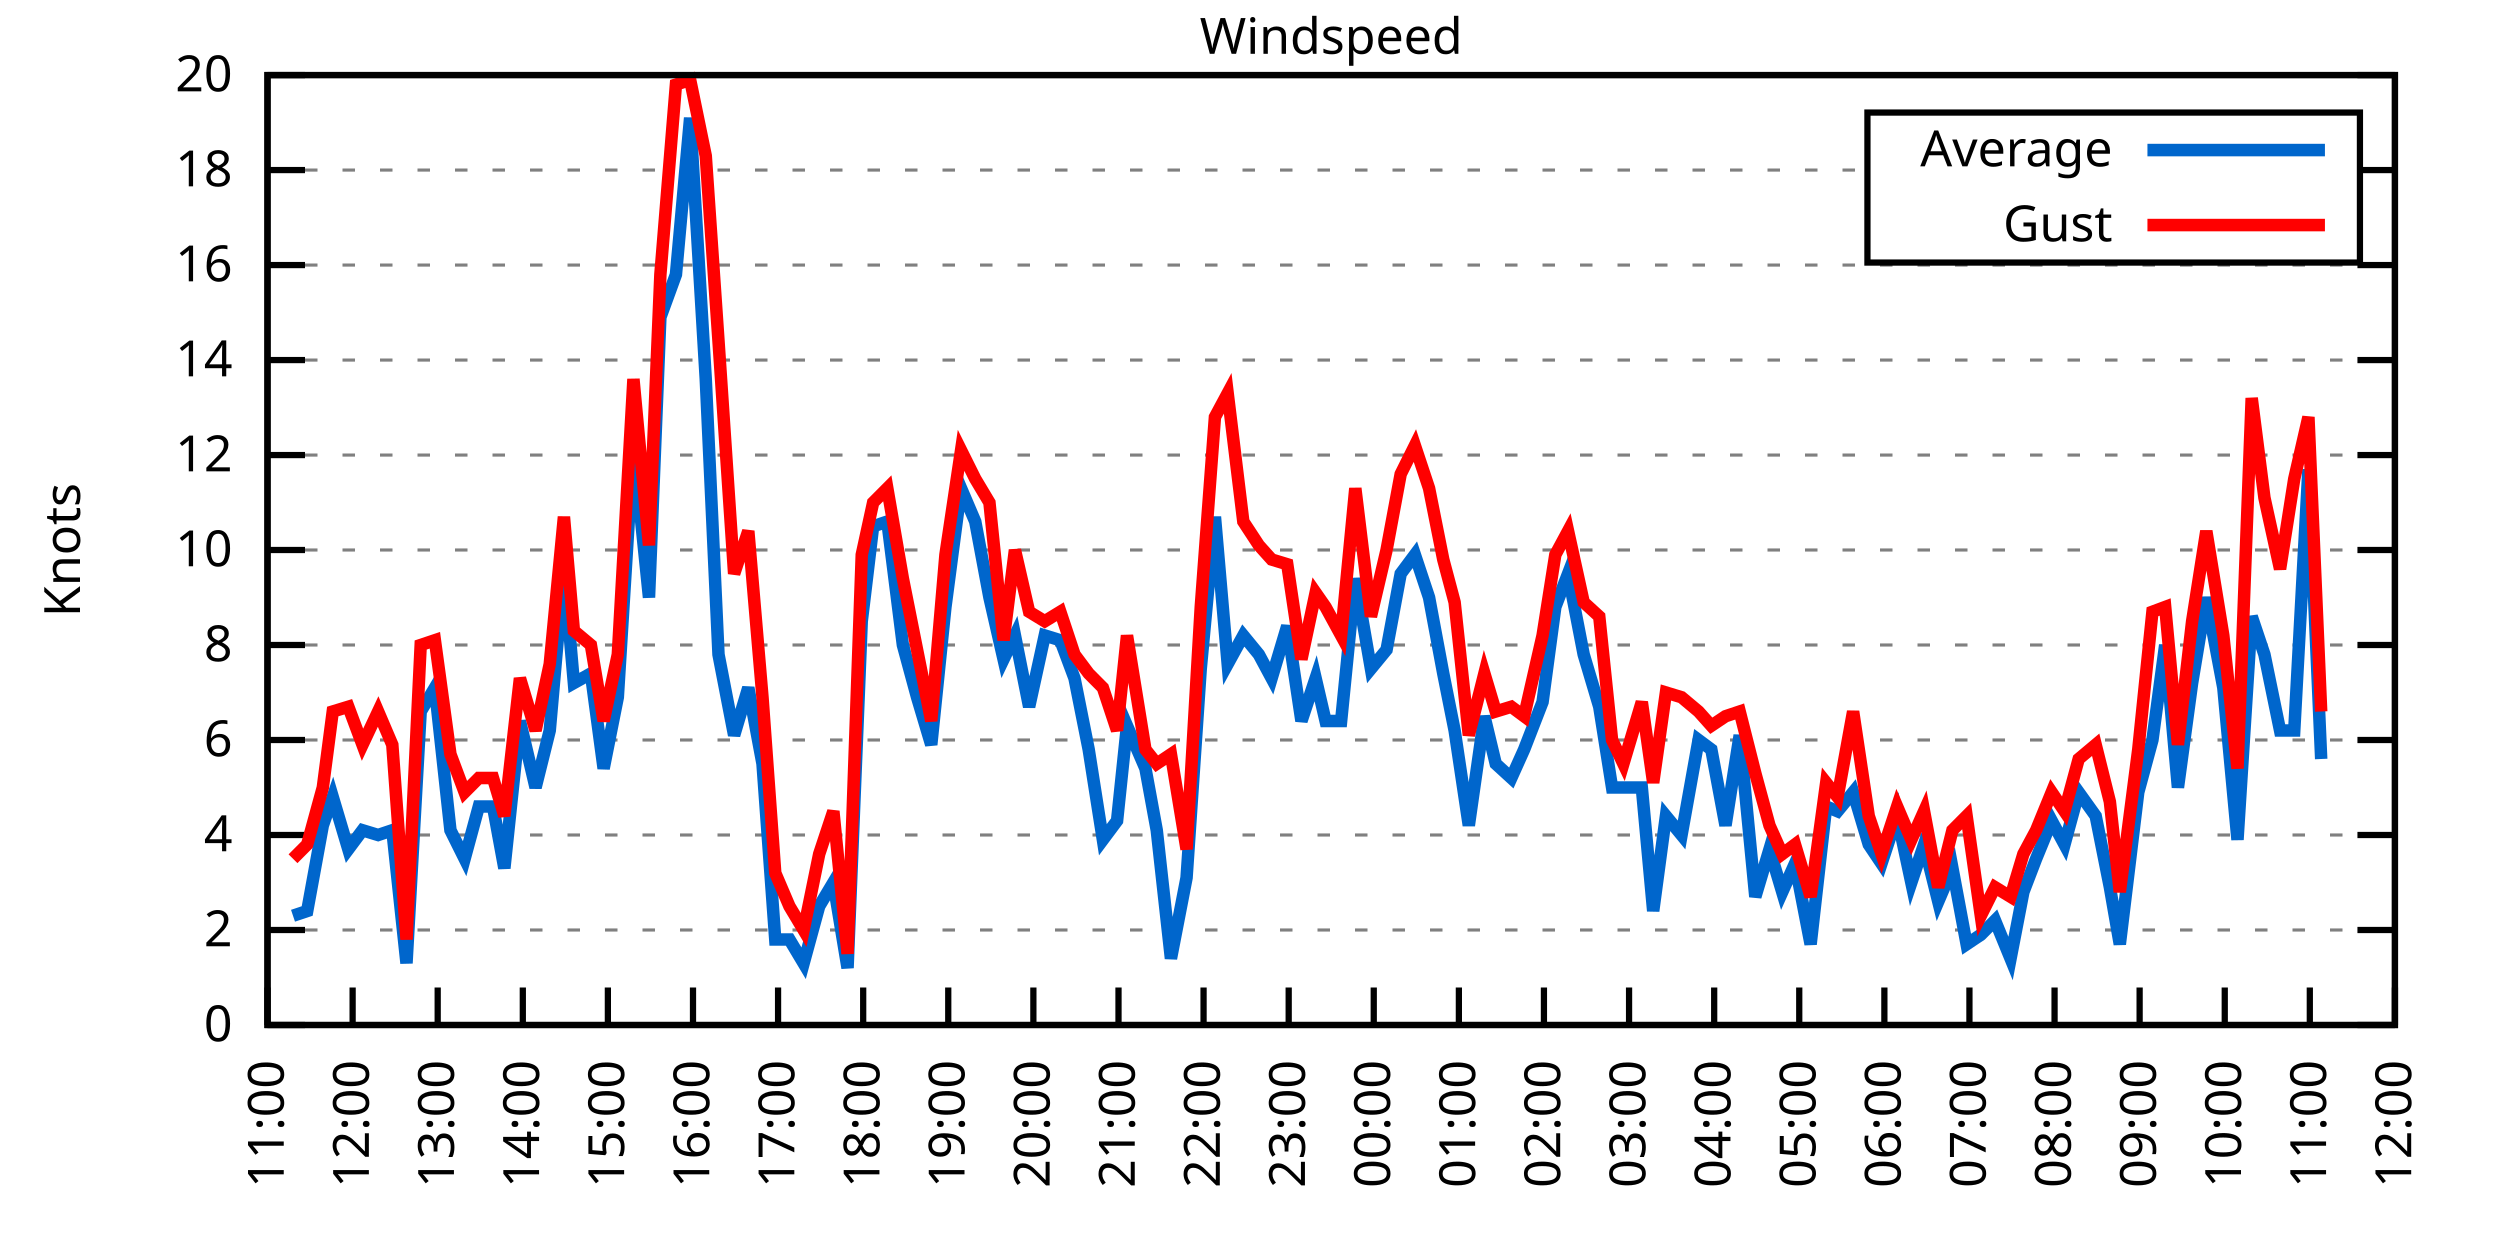
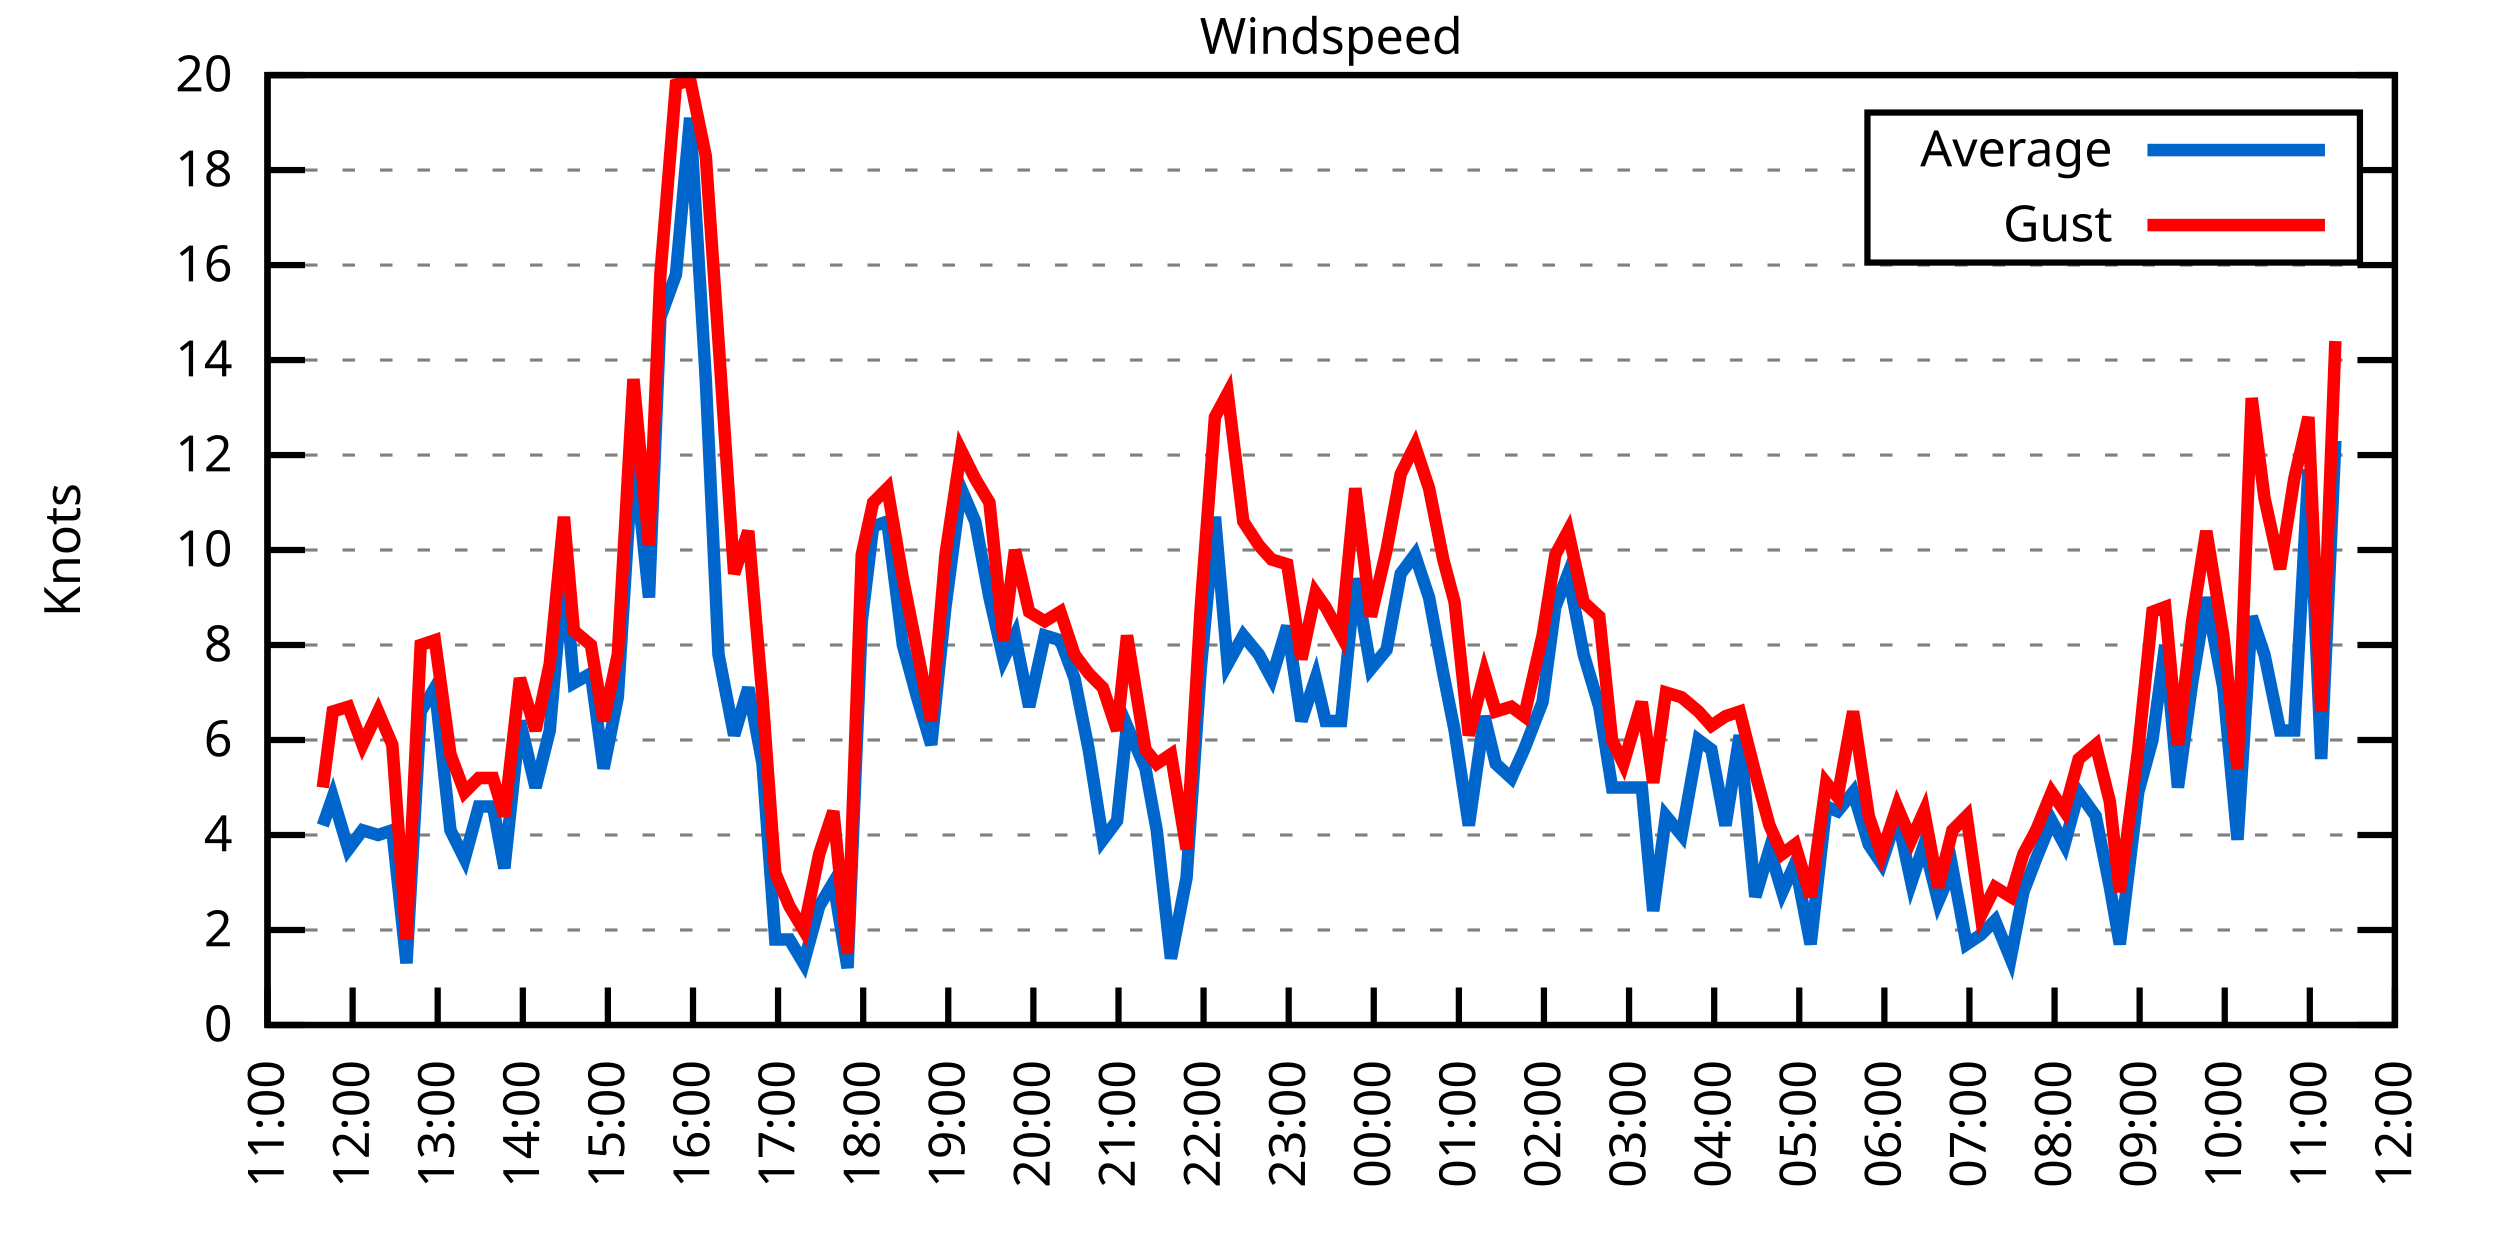
<svg xmlns="http://www.w3.org/2000/svg" xmlns:xlink="http://www.w3.org/1999/xlink" width="400" height="200" viewBox="0 0 400 200">
  <g id="gnuplot_canvas">
    <rect x="0" y="0" width="400" height="200" fill="none" />
    <defs>
      <circle id="gpDot" r="0.5" stroke-width="0.5" stroke="currentColor" />
      <path id="gpPt0" stroke-width="0.333" stroke="currentColor" d="M-1,0 h2 M0,-1 v2" />
      <path id="gpPt1" stroke-width="0.333" stroke="currentColor" d="M-1,-1 L1,1 M1,-1 L-1,1" />
      <path id="gpPt2" stroke-width="0.333" stroke="currentColor" d="M-1,0 L1,0 M0,-1 L0,1 M-1,-1 L1,1 M-1,1 L1,-1" />
      <rect id="gpPt3" stroke-width="0.333" stroke="currentColor" x="-1" y="-1" width="2" height="2" />
      <rect id="gpPt4" stroke-width="0.333" stroke="currentColor" fill="currentColor" x="-1" y="-1" width="2" height="2" />
      <circle id="gpPt5" stroke-width="0.333" stroke="currentColor" cx="0" cy="0" r="1" />
      <use xlink:href="#gpPt5" id="gpPt6" fill="currentColor" stroke="none" />
      <path id="gpPt7" stroke-width="0.333" stroke="currentColor" d="M0,-1.33 L-1.33,0.67 L1.33,0.67 z" />
      <use xlink:href="#gpPt7" id="gpPt8" fill="currentColor" stroke="none" />
      <use xlink:href="#gpPt7" id="gpPt9" stroke="currentColor" transform="rotate(180)" />
      <use xlink:href="#gpPt9" id="gpPt10" fill="currentColor" stroke="none" />
      <use xlink:href="#gpPt3" id="gpPt11" stroke="currentColor" transform="rotate(45)" />
      <use xlink:href="#gpPt11" id="gpPt12" fill="currentColor" stroke="none" />
      <path id="gpPt13" stroke-width="0.333" stroke="currentColor" d="M0,1.330 L1.265,0.411 L0.782,-1.067 L-0.782,-1.076 L-1.265,0.411 z" />
      <use xlink:href="#gpPt13" id="gpPt14" fill="currentColor" stroke="none" />
      <filter id="textbox" filterUnits="objectBoundingBox" x="0" y="0" height="1" width="1">
        <feFlood flood-color="white" flood-opacity="1" result="bgnd" />
        <feComposite in="SourceGraphic" in2="bgnd" operator="atop" />
      </filter>
      <filter id="greybox" filterUnits="objectBoundingBox" x="0" y="0" height="1" width="1">
        <feFlood flood-color="lightgrey" flood-opacity="1" result="grey" />
        <feComposite in="SourceGraphic" in2="grey" operator="atop" />
      </filter>
    </defs>
    <g fill="none" color="white" stroke="currentColor" stroke-width="1.00" stroke-linecap="butt" stroke-linejoin="miter">
</g>
    <g fill="none" color="black" stroke="currentColor" stroke-width="1.00" stroke-linecap="butt" stroke-linejoin="miter">
      <g stroke="none" shape-rendering="crispEdges">
        <polygon fill="rgb(255, 255, 255)" points="42.80,164.00 383.18,164.00 383.18,12.02 42.80,12.02 " />
      </g>
    </g>
    <g fill="none" color="black" stroke="currentColor" stroke-width="1.00" stroke-linecap="butt" stroke-linejoin="miter">
</g>
    <g fill="none" color="black" stroke="black" stroke-width="0.50" stroke-linecap="butt" stroke-linejoin="miter">
</g>
    <g fill="none" color="gray" stroke="currentColor" stroke-width="0.50" stroke-linecap="butt" stroke-linejoin="miter">
      <path stroke="gray" stroke-dasharray="2,4" class="gridline" d="M42.80,164.00 L383.19,164.00  " />
    </g>
    <g fill="none" color="gray" stroke="gray" stroke-width="1.00" stroke-linecap="butt" stroke-linejoin="miter">
</g>
    <g fill="none" color="black" stroke="currentColor" stroke-width="1.00" stroke-linecap="butt" stroke-linejoin="miter">
      <path stroke="black" d="M42.80,164.00 L48.80,164.00 M383.19,164.00 L377.19,164.00  " />
      <g transform="translate(37.20,166.60)" stroke="none" fill="black" font-family="Sans" font-size="8.00" text-anchor="end">
        <text>
          <tspan font-family="Sans"> 0</tspan>
        </text>
      </g>
    </g>
    <g fill="none" color="black" stroke="currentColor" stroke-width="1.00" stroke-linecap="butt" stroke-linejoin="miter">
</g>
    <g fill="none" color="black" stroke="black" stroke-width="0.50" stroke-linecap="butt" stroke-linejoin="miter">
</g>
    <g fill="none" color="gray" stroke="currentColor" stroke-width="0.50" stroke-linecap="butt" stroke-linejoin="miter">
      <path stroke="gray" stroke-dasharray="2,4" class="gridline" d="M42.80,148.80 L383.19,148.80  " />
    </g>
    <g fill="none" color="gray" stroke="gray" stroke-width="1.00" stroke-linecap="butt" stroke-linejoin="miter">
</g>
    <g fill="none" color="black" stroke="currentColor" stroke-width="1.00" stroke-linecap="butt" stroke-linejoin="miter">
      <path stroke="black" d="M42.80,148.80 L48.80,148.80 M383.19,148.80 L377.19,148.80  " />
      <g transform="translate(37.20,151.40)" stroke="none" fill="black" font-family="Sans" font-size="8.00" text-anchor="end">
        <text>
          <tspan font-family="Sans"> 2</tspan>
        </text>
      </g>
    </g>
    <g fill="none" color="black" stroke="currentColor" stroke-width="1.00" stroke-linecap="butt" stroke-linejoin="miter">
</g>
    <g fill="none" color="black" stroke="black" stroke-width="0.50" stroke-linecap="butt" stroke-linejoin="miter">
</g>
    <g fill="none" color="gray" stroke="currentColor" stroke-width="0.50" stroke-linecap="butt" stroke-linejoin="miter">
      <path stroke="gray" stroke-dasharray="2,4" class="gridline" d="M42.80,133.60 L383.19,133.60  " />
    </g>
    <g fill="none" color="gray" stroke="gray" stroke-width="1.00" stroke-linecap="butt" stroke-linejoin="miter">
</g>
    <g fill="none" color="black" stroke="currentColor" stroke-width="1.00" stroke-linecap="butt" stroke-linejoin="miter">
      <path stroke="black" d="M42.80,133.60 L48.80,133.60 M383.19,133.60 L377.19,133.60  " />
      <g transform="translate(37.20,136.20)" stroke="none" fill="black" font-family="Sans" font-size="8.00" text-anchor="end">
        <text>
          <tspan font-family="Sans"> 4</tspan>
        </text>
      </g>
    </g>
    <g fill="none" color="black" stroke="currentColor" stroke-width="1.00" stroke-linecap="butt" stroke-linejoin="miter">
</g>
    <g fill="none" color="black" stroke="black" stroke-width="0.50" stroke-linecap="butt" stroke-linejoin="miter">
</g>
    <g fill="none" color="gray" stroke="currentColor" stroke-width="0.50" stroke-linecap="butt" stroke-linejoin="miter">
      <path stroke="gray" stroke-dasharray="2,4" class="gridline" d="M42.80,118.40 L383.19,118.40  " />
    </g>
    <g fill="none" color="gray" stroke="gray" stroke-width="1.00" stroke-linecap="butt" stroke-linejoin="miter">
</g>
    <g fill="none" color="black" stroke="currentColor" stroke-width="1.00" stroke-linecap="butt" stroke-linejoin="miter">
      <path stroke="black" d="M42.80,118.40 L48.80,118.40 M383.19,118.40 L377.19,118.40  " />
      <g transform="translate(37.20,121.00)" stroke="none" fill="black" font-family="Sans" font-size="8.00" text-anchor="end">
        <text>
          <tspan font-family="Sans"> 6</tspan>
        </text>
      </g>
    </g>
    <g fill="none" color="black" stroke="currentColor" stroke-width="1.00" stroke-linecap="butt" stroke-linejoin="miter">
</g>
    <g fill="none" color="black" stroke="black" stroke-width="0.50" stroke-linecap="butt" stroke-linejoin="miter">
</g>
    <g fill="none" color="gray" stroke="currentColor" stroke-width="0.50" stroke-linecap="butt" stroke-linejoin="miter">
      <path stroke="gray" stroke-dasharray="2,4" class="gridline" d="M42.80,103.20 L383.19,103.20  " />
    </g>
    <g fill="none" color="gray" stroke="gray" stroke-width="1.00" stroke-linecap="butt" stroke-linejoin="miter">
</g>
    <g fill="none" color="black" stroke="currentColor" stroke-width="1.00" stroke-linecap="butt" stroke-linejoin="miter">
      <path stroke="black" d="M42.80,103.20 L48.80,103.20 M383.19,103.20 L377.19,103.20  " />
      <g transform="translate(37.20,105.80)" stroke="none" fill="black" font-family="Sans" font-size="8.00" text-anchor="end">
        <text>
          <tspan font-family="Sans"> 8</tspan>
        </text>
      </g>
    </g>
    <g fill="none" color="black" stroke="currentColor" stroke-width="1.00" stroke-linecap="butt" stroke-linejoin="miter">
</g>
    <g fill="none" color="black" stroke="black" stroke-width="0.50" stroke-linecap="butt" stroke-linejoin="miter">
</g>
    <g fill="none" color="gray" stroke="currentColor" stroke-width="0.50" stroke-linecap="butt" stroke-linejoin="miter">
      <path stroke="gray" stroke-dasharray="2,4" class="gridline" d="M42.80,88.00 L383.19,88.00  " />
    </g>
    <g fill="none" color="gray" stroke="gray" stroke-width="1.00" stroke-linecap="butt" stroke-linejoin="miter">
</g>
    <g fill="none" color="black" stroke="currentColor" stroke-width="1.00" stroke-linecap="butt" stroke-linejoin="miter">
      <path stroke="black" d="M42.80,88.00 L48.80,88.00 M383.19,88.00 L377.19,88.00  " />
      <g transform="translate(37.20,90.60)" stroke="none" fill="black" font-family="Sans" font-size="8.00" text-anchor="end">
        <text>
          <tspan font-family="Sans"> 10</tspan>
        </text>
      </g>
    </g>
    <g fill="none" color="black" stroke="currentColor" stroke-width="1.00" stroke-linecap="butt" stroke-linejoin="miter">
</g>
    <g fill="none" color="black" stroke="black" stroke-width="0.50" stroke-linecap="butt" stroke-linejoin="miter">
</g>
    <g fill="none" color="gray" stroke="currentColor" stroke-width="0.50" stroke-linecap="butt" stroke-linejoin="miter">
      <path stroke="gray" stroke-dasharray="2,4" class="gridline" d="M42.80,72.81 L383.19,72.81  " />
    </g>
    <g fill="none" color="gray" stroke="gray" stroke-width="1.00" stroke-linecap="butt" stroke-linejoin="miter">
</g>
    <g fill="none" color="black" stroke="currentColor" stroke-width="1.00" stroke-linecap="butt" stroke-linejoin="miter">
      <path stroke="black" d="M42.80,72.81 L48.80,72.81 M383.19,72.81 L377.19,72.81  " />
      <g transform="translate(37.20,75.41)" stroke="none" fill="black" font-family="Sans" font-size="8.00" text-anchor="end">
        <text>
          <tspan font-family="Sans"> 12</tspan>
        </text>
      </g>
    </g>
    <g fill="none" color="black" stroke="currentColor" stroke-width="1.00" stroke-linecap="butt" stroke-linejoin="miter">
</g>
    <g fill="none" color="black" stroke="black" stroke-width="0.50" stroke-linecap="butt" stroke-linejoin="miter">
</g>
    <g fill="none" color="gray" stroke="currentColor" stroke-width="0.50" stroke-linecap="butt" stroke-linejoin="miter">
      <path stroke="gray" stroke-dasharray="2,4" class="gridline" d="M42.80,57.61 L383.19,57.61  " />
    </g>
    <g fill="none" color="gray" stroke="gray" stroke-width="1.00" stroke-linecap="butt" stroke-linejoin="miter">
</g>
    <g fill="none" color="black" stroke="currentColor" stroke-width="1.00" stroke-linecap="butt" stroke-linejoin="miter">
      <path stroke="black" d="M42.80,57.61 L48.80,57.61 M383.19,57.61 L377.19,57.61  " />
      <g transform="translate(37.20,60.21)" stroke="none" fill="black" font-family="Sans" font-size="8.00" text-anchor="end">
        <text>
          <tspan font-family="Sans"> 14</tspan>
        </text>
      </g>
    </g>
    <g fill="none" color="black" stroke="currentColor" stroke-width="1.00" stroke-linecap="butt" stroke-linejoin="miter">
</g>
    <g fill="none" color="black" stroke="black" stroke-width="0.50" stroke-linecap="butt" stroke-linejoin="miter">
</g>
    <g fill="none" color="gray" stroke="currentColor" stroke-width="0.50" stroke-linecap="butt" stroke-linejoin="miter">
      <path stroke="gray" stroke-dasharray="2,4" class="gridline" d="M42.80,42.41 L383.19,42.41  " />
    </g>
    <g fill="none" color="gray" stroke="gray" stroke-width="1.00" stroke-linecap="butt" stroke-linejoin="miter">
</g>
    <g fill="none" color="black" stroke="currentColor" stroke-width="1.00" stroke-linecap="butt" stroke-linejoin="miter">
      <path stroke="black" d="M42.80,42.41 L48.80,42.41 M383.19,42.41 L377.19,42.41  " />
      <g transform="translate(37.20,45.01)" stroke="none" fill="black" font-family="Sans" font-size="8.00" text-anchor="end">
        <text>
          <tspan font-family="Sans"> 16</tspan>
        </text>
      </g>
    </g>
    <g fill="none" color="black" stroke="currentColor" stroke-width="1.00" stroke-linecap="butt" stroke-linejoin="miter">
</g>
    <g fill="none" color="black" stroke="black" stroke-width="0.50" stroke-linecap="butt" stroke-linejoin="miter">
</g>
    <g fill="none" color="gray" stroke="currentColor" stroke-width="0.50" stroke-linecap="butt" stroke-linejoin="miter">
      <path stroke="gray" stroke-dasharray="2,4" class="gridline" d="M42.80,27.21 L298.79,27.21 M377.59,27.21 L383.19,27.21  " />
    </g>
    <g fill="none" color="gray" stroke="gray" stroke-width="1.00" stroke-linecap="butt" stroke-linejoin="miter">
</g>
    <g fill="none" color="black" stroke="currentColor" stroke-width="1.00" stroke-linecap="butt" stroke-linejoin="miter">
      <path stroke="black" d="M42.80,27.21 L48.80,27.21 M383.19,27.21 L377.19,27.21  " />
      <g transform="translate(37.20,29.81)" stroke="none" fill="black" font-family="Sans" font-size="8.00" text-anchor="end">
        <text>
          <tspan font-family="Sans"> 18</tspan>
        </text>
      </g>
    </g>
    <g fill="none" color="black" stroke="currentColor" stroke-width="1.00" stroke-linecap="butt" stroke-linejoin="miter">
</g>
    <g fill="none" color="black" stroke="black" stroke-width="0.50" stroke-linecap="butt" stroke-linejoin="miter">
</g>
    <g fill="none" color="gray" stroke="currentColor" stroke-width="0.50" stroke-linecap="butt" stroke-linejoin="miter">
      <path stroke="gray" stroke-dasharray="2,4" class="gridline" d="M42.80,12.01 L383.19,12.01  " />
    </g>
    <g fill="none" color="gray" stroke="gray" stroke-width="1.00" stroke-linecap="butt" stroke-linejoin="miter">
</g>
    <g fill="none" color="black" stroke="currentColor" stroke-width="1.00" stroke-linecap="butt" stroke-linejoin="miter">
      <path stroke="black" d="M42.80,12.01 L48.80,12.01 M383.19,12.01 L377.19,12.01  " />
      <g transform="translate(37.20,14.61)" stroke="none" fill="black" font-family="Sans" font-size="8.00" text-anchor="end">
        <text>
          <tspan font-family="Sans"> 20</tspan>
        </text>
      </g>
    </g>
    <g fill="none" color="black" stroke="currentColor" stroke-width="1.00" stroke-linecap="butt" stroke-linejoin="miter">
      <path stroke="black" d="M42.80,164.00 L42.80,158.00  " />
      <g transform="translate(45.40,169.60) rotate(270.00)" stroke="none" fill="black" font-family="Sans" font-size="8.00" text-anchor="end">
        <text>
          <tspan font-family="Sans">11:00</tspan>
        </text>
      </g>
    </g>
    <g fill="none" color="black" stroke="currentColor" stroke-width="1.00" stroke-linecap="butt" stroke-linejoin="miter">
      <path stroke="black" d="M56.42,164.00 L56.42,158.00  " />
      <g transform="translate(59.02,169.60) rotate(270.00)" stroke="none" fill="black" font-family="Sans" font-size="8.00" text-anchor="end">
        <text>
          <tspan font-family="Sans">12:00</tspan>
        </text>
      </g>
    </g>
    <g fill="none" color="black" stroke="currentColor" stroke-width="1.00" stroke-linecap="butt" stroke-linejoin="miter">
      <path stroke="black" d="M70.03,164.00 L70.03,158.00  " />
      <g transform="translate(72.63,169.60) rotate(270.00)" stroke="none" fill="black" font-family="Sans" font-size="8.00" text-anchor="end">
        <text>
          <tspan font-family="Sans">13:00</tspan>
        </text>
      </g>
    </g>
    <g fill="none" color="black" stroke="currentColor" stroke-width="1.00" stroke-linecap="butt" stroke-linejoin="miter">
      <path stroke="black" d="M83.65,164.00 L83.65,158.00  " />
      <g transform="translate(86.25,169.60) rotate(270.00)" stroke="none" fill="black" font-family="Sans" font-size="8.00" text-anchor="end">
        <text>
          <tspan font-family="Sans">14:00</tspan>
        </text>
      </g>
    </g>
    <g fill="none" color="black" stroke="currentColor" stroke-width="1.00" stroke-linecap="butt" stroke-linejoin="miter">
      <path stroke="black" d="M97.26,164.00 L97.26,158.00  " />
      <g transform="translate(99.86,169.60) rotate(270.00)" stroke="none" fill="black" font-family="Sans" font-size="8.00" text-anchor="end">
        <text>
          <tspan font-family="Sans">15:00</tspan>
        </text>
      </g>
    </g>
    <g fill="none" color="black" stroke="currentColor" stroke-width="1.00" stroke-linecap="butt" stroke-linejoin="miter">
      <path stroke="black" d="M110.88,164.00 L110.88,158.00  " />
      <g transform="translate(113.48,169.60) rotate(270.00)" stroke="none" fill="black" font-family="Sans" font-size="8.00" text-anchor="end">
        <text>
          <tspan font-family="Sans">16:00</tspan>
        </text>
      </g>
    </g>
    <g fill="none" color="black" stroke="currentColor" stroke-width="1.00" stroke-linecap="butt" stroke-linejoin="miter">
      <path stroke="black" d="M124.49,164.00 L124.49,158.00  " />
      <g transform="translate(127.09,169.60) rotate(270.00)" stroke="none" fill="black" font-family="Sans" font-size="8.00" text-anchor="end">
        <text>
          <tspan font-family="Sans">17:00</tspan>
        </text>
      </g>
    </g>
    <g fill="none" color="black" stroke="currentColor" stroke-width="1.00" stroke-linecap="butt" stroke-linejoin="miter">
      <path stroke="black" d="M138.11,164.00 L138.11,158.00  " />
      <g transform="translate(140.71,169.60) rotate(270.00)" stroke="none" fill="black" font-family="Sans" font-size="8.00" text-anchor="end">
        <text>
          <tspan font-family="Sans">18:00</tspan>
        </text>
      </g>
    </g>
    <g fill="none" color="black" stroke="currentColor" stroke-width="1.00" stroke-linecap="butt" stroke-linejoin="miter">
      <path stroke="black" d="M151.72,164.00 L151.72,158.00  " />
      <g transform="translate(154.32,169.60) rotate(270.00)" stroke="none" fill="black" font-family="Sans" font-size="8.00" text-anchor="end">
        <text>
          <tspan font-family="Sans">19:00</tspan>
        </text>
      </g>
    </g>
    <g fill="none" color="black" stroke="currentColor" stroke-width="1.00" stroke-linecap="butt" stroke-linejoin="miter">
      <path stroke="black" d="M165.34,164.00 L165.34,158.00  " />
      <g transform="translate(167.94,169.60) rotate(270.00)" stroke="none" fill="black" font-family="Sans" font-size="8.00" text-anchor="end">
        <text>
          <tspan font-family="Sans">20:00</tspan>
        </text>
      </g>
    </g>
    <g fill="none" color="black" stroke="currentColor" stroke-width="1.00" stroke-linecap="butt" stroke-linejoin="miter">
      <path stroke="black" d="M178.96,164.00 L178.96,158.00  " />
      <g transform="translate(181.56,169.60) rotate(270.00)" stroke="none" fill="black" font-family="Sans" font-size="8.00" text-anchor="end">
        <text>
          <tspan font-family="Sans">21:00</tspan>
        </text>
      </g>
    </g>
    <g fill="none" color="black" stroke="currentColor" stroke-width="1.00" stroke-linecap="butt" stroke-linejoin="miter">
      <path stroke="black" d="M192.57,164.00 L192.57,158.00  " />
      <g transform="translate(195.17,169.60) rotate(270.00)" stroke="none" fill="black" font-family="Sans" font-size="8.00" text-anchor="end">
        <text>
          <tspan font-family="Sans">22:00</tspan>
        </text>
      </g>
    </g>
    <g fill="none" color="black" stroke="currentColor" stroke-width="1.00" stroke-linecap="butt" stroke-linejoin="miter">
      <path stroke="black" d="M206.19,164.00 L206.19,158.00  " />
      <g transform="translate(208.79,169.60) rotate(270.00)" stroke="none" fill="black" font-family="Sans" font-size="8.00" text-anchor="end">
        <text>
          <tspan font-family="Sans">23:00</tspan>
        </text>
      </g>
    </g>
    <g fill="none" color="black" stroke="currentColor" stroke-width="1.00" stroke-linecap="butt" stroke-linejoin="miter">
      <path stroke="black" d="M219.80,164.00 L219.80,158.00  " />
      <g transform="translate(222.40,169.60) rotate(270.00)" stroke="none" fill="black" font-family="Sans" font-size="8.00" text-anchor="end">
        <text>
          <tspan font-family="Sans">00:00</tspan>
        </text>
      </g>
    </g>
    <g fill="none" color="black" stroke="currentColor" stroke-width="1.00" stroke-linecap="butt" stroke-linejoin="miter">
      <path stroke="black" d="M233.42,164.00 L233.42,158.00  " />
      <g transform="translate(236.02,169.60) rotate(270.00)" stroke="none" fill="black" font-family="Sans" font-size="8.00" text-anchor="end">
        <text>
          <tspan font-family="Sans">01:00</tspan>
        </text>
      </g>
    </g>
    <g fill="none" color="black" stroke="currentColor" stroke-width="1.00" stroke-linecap="butt" stroke-linejoin="miter">
      <path stroke="black" d="M247.03,164.00 L247.03,158.00  " />
      <g transform="translate(249.63,169.60) rotate(270.00)" stroke="none" fill="black" font-family="Sans" font-size="8.00" text-anchor="end">
        <text>
          <tspan font-family="Sans">02:00</tspan>
        </text>
      </g>
    </g>
    <g fill="none" color="black" stroke="currentColor" stroke-width="1.00" stroke-linecap="butt" stroke-linejoin="miter">
      <path stroke="black" d="M260.65,164.00 L260.65,158.00  " />
      <g transform="translate(263.25,169.60) rotate(270.00)" stroke="none" fill="black" font-family="Sans" font-size="8.00" text-anchor="end">
        <text>
          <tspan font-family="Sans">03:00</tspan>
        </text>
      </g>
    </g>
    <g fill="none" color="black" stroke="currentColor" stroke-width="1.00" stroke-linecap="butt" stroke-linejoin="miter">
      <path stroke="black" d="M274.27,164.00 L274.27,158.00  " />
      <g transform="translate(276.87,169.60) rotate(270.00)" stroke="none" fill="black" font-family="Sans" font-size="8.00" text-anchor="end">
        <text>
          <tspan font-family="Sans">04:00</tspan>
        </text>
      </g>
    </g>
    <g fill="none" color="black" stroke="currentColor" stroke-width="1.00" stroke-linecap="butt" stroke-linejoin="miter">
      <path stroke="black" d="M287.88,164.00 L287.88,158.00  " />
      <g transform="translate(290.48,169.60) rotate(270.00)" stroke="none" fill="black" font-family="Sans" font-size="8.00" text-anchor="end">
        <text>
          <tspan font-family="Sans">05:00</tspan>
        </text>
      </g>
    </g>
    <g fill="none" color="black" stroke="currentColor" stroke-width="1.00" stroke-linecap="butt" stroke-linejoin="miter">
      <path stroke="black" d="M301.50,164.00 L301.50,158.00  " />
      <g transform="translate(304.10,169.60) rotate(270.00)" stroke="none" fill="black" font-family="Sans" font-size="8.00" text-anchor="end">
        <text>
          <tspan font-family="Sans">06:00</tspan>
        </text>
      </g>
    </g>
    <g fill="none" color="black" stroke="currentColor" stroke-width="1.00" stroke-linecap="butt" stroke-linejoin="miter">
      <path stroke="black" d="M315.11,164.00 L315.11,158.00  " />
      <g transform="translate(317.71,169.60) rotate(270.00)" stroke="none" fill="black" font-family="Sans" font-size="8.00" text-anchor="end">
        <text>
          <tspan font-family="Sans">07:00</tspan>
        </text>
      </g>
    </g>
    <g fill="none" color="black" stroke="currentColor" stroke-width="1.00" stroke-linecap="butt" stroke-linejoin="miter">
      <path stroke="black" d="M328.73,164.00 L328.73,158.00  " />
      <g transform="translate(331.33,169.60) rotate(270.00)" stroke="none" fill="black" font-family="Sans" font-size="8.00" text-anchor="end">
        <text>
          <tspan font-family="Sans">08:00</tspan>
        </text>
      </g>
    </g>
    <g fill="none" color="black" stroke="currentColor" stroke-width="1.00" stroke-linecap="butt" stroke-linejoin="miter">
      <path stroke="black" d="M342.34,164.00 L342.34,158.00  " />
      <g transform="translate(344.94,169.60) rotate(270.00)" stroke="none" fill="black" font-family="Sans" font-size="8.00" text-anchor="end">
        <text>
          <tspan font-family="Sans">09:00</tspan>
        </text>
      </g>
    </g>
    <g fill="none" color="black" stroke="currentColor" stroke-width="1.00" stroke-linecap="butt" stroke-linejoin="miter">
      <path stroke="black" d="M355.96,164.00 L355.96,158.00  " />
      <g transform="translate(358.56,169.60) rotate(270.00)" stroke="none" fill="black" font-family="Sans" font-size="8.00" text-anchor="end">
        <text>
          <tspan font-family="Sans">10:00</tspan>
        </text>
      </g>
    </g>
    <g fill="none" color="black" stroke="currentColor" stroke-width="1.00" stroke-linecap="butt" stroke-linejoin="miter">
      <path stroke="black" d="M369.57,164.00 L369.57,158.00  " />
      <g transform="translate(372.17,169.60) rotate(270.00)" stroke="none" fill="black" font-family="Sans" font-size="8.00" text-anchor="end">
        <text>
          <tspan font-family="Sans">11:00</tspan>
        </text>
      </g>
    </g>
    <g fill="none" color="black" stroke="currentColor" stroke-width="1.00" stroke-linecap="butt" stroke-linejoin="miter">
      <path stroke="black" d="M383.19,164.00 L383.19,158.00  " />
      <g transform="translate(385.79,169.60) rotate(270.00)" stroke="none" fill="black" font-family="Sans" font-size="8.00" text-anchor="end">
        <text>
          <tspan font-family="Sans">12:00</tspan>
        </text>
      </g>
    </g>
    <g fill="none" color="black" stroke="currentColor" stroke-width="1.00" stroke-linecap="butt" stroke-linejoin="miter">
</g>
    <g fill="none" color="black" stroke="currentColor" stroke-width="1.00" stroke-linecap="butt" stroke-linejoin="miter">
      <path stroke="black" d="M42.80,12.01 L42.80,164.00 L383.19,164.00 L383.19,12.01 L42.80,12.01 Z  " />
    </g>
    <g fill="none" color="black" stroke="currentColor" stroke-width="1.00" stroke-linecap="butt" stroke-linejoin="miter">
</g>
    <g fill="none" color="black" stroke="currentColor" stroke-width="1.00" stroke-linecap="butt" stroke-linejoin="miter">
      <path stroke="black" d="M298.79,42.01 L298.79,18.01 L377.59,18.01 L377.59,42.01 L298.79,42.01 Z  " />
    </g>
    <g id="Windspeed_plot_1">
      <g fill="none" color="white" stroke="black" stroke-width="2.00" stroke-linecap="butt" stroke-linejoin="miter">
</g>
      <g fill="none" color="black" stroke="currentColor" stroke-width="2.00" stroke-linecap="butt" stroke-linejoin="miter">
        <g transform="translate(337.99,26.61)" stroke="none" fill="black" font-family="Sans" font-size="8.00" text-anchor="end">
          <text>
            <tspan font-family="Sans">Average</tspan>
          </text>
        </g>
      </g>
      <g fill="none" color="black" stroke="currentColor" stroke-width="2.00" stroke-linecap="butt" stroke-linejoin="miter">
-         <path stroke="rgb(  0, 102, 204)" d="M343.59,24.01 L371.99,24.01 M46.88,146.52 L49.15,145.76 L51.65,132.08 L53.24,127.52 L55.73,135.88 L58.00,132.84   L60.50,133.60 L62.77,132.84 L65.04,154.12 L67.31,113.84 L69.58,110.04 L72.07,132.84 L74.34,137.40 L76.61,129.04   L78.88,129.04 L80.70,138.92 L83.19,115.36 L85.69,126.00 L87.96,116.88 L90.23,91.04 L91.82,109.28 L94.54,107.76   L96.58,122.96 L98.85,111.56 L101.35,71.29 L103.84,95.60 L105.66,50.77 L108.15,43.93 L110.42,18.85 L112.92,60.65   L114.96,104.72 L117.46,117.64 L119.73,110.04 L122.00,122.20 L124.04,150.32 L126.31,150.32 L128.58,154.12 L131.07,145.00   L133.34,141.20 L135.61,154.88 L137.88,99.40 L139.70,84.21 L141.97,83.45 L144.46,103.20 L146.73,111.56 L149.00,119.16   L151.27,97.12 L153.77,78.13 L156.04,83.45 L158.31,95.60 L160.57,105.48 L162.39,101.68 L164.66,113.08 L167.16,101.68   L169.65,102.44 L171.92,108.52 L174.19,119.92 L176.46,134.36 L178.73,131.32 L180.32,116.12 L183.27,122.96 L185.08,132.84   L187.35,153.36 L189.85,140.44 L192.12,107.00 L194.39,82.69 L196.43,106.24 L198.93,101.68 L201.42,104.72 L203.46,108.52   L205.96,100.16 L208.23,115.36 L210.50,108.52 L212.09,115.36 L214.58,115.36 L216.85,92.56 L219.35,107.00 L221.85,103.96   L224.11,91.80 L226.38,88.76 L228.65,95.60 L230.92,107.76 L232.74,116.88 L235.01,132.08 L237.50,114.60 L239.32,122.20   L241.81,124.48 L243.86,119.92 L246.81,112.32 L248.85,97.12 L250.89,91.80 L253.39,104.72 L255.88,113.08 L257.93,126.00   L259.74,126.00 L262.69,126.00 L264.51,145.76 L266.55,130.56 L269.05,133.60 L271.77,118.40 L273.81,119.92 L276.08,132.08   L278.35,117.64 L280.85,143.48 L283.12,135.88 L285.16,142.72 L287.20,138.16 L289.70,151.08 L292.19,129.04 L294.01,129.80   L296.50,126.76 L299.00,135.12 L301.04,138.16 L303.54,130.56 L305.81,141.20 L307.85,135.12 L310.12,144.24 L312.39,138.92   L314.66,151.08 L316.93,149.56 L319.20,147.28 L321.69,153.36 L323.74,142.72 L325.78,137.40 L328.27,131.32 L330.32,135.12   L332.59,126.76 L335.31,130.56 L337.58,141.96 L339.17,151.08 L342.12,126.76 L344.39,118.40 L346.43,103.20 L348.47,126.00   L350.74,109.28 L353.01,95.60 L355.73,110.04 L358.00,134.36 L360.27,98.64 L362.31,104.72 L364.81,116.88 L367.08,116.88   L369.35,75.09 L371.39,121.44  " />
+         <path stroke="rgb(  0, 102, 204)" d="M343.59,24.01 L371.99,24.01 M51.65,132.08 L53.24,127.52 L55.73,135.88 L58.00,132.84 L60.50,133.60 L62.77,132.84   L65.04,154.12 L67.31,113.84 L69.58,110.04 L72.07,132.84 L74.34,137.40 L76.61,129.04 L78.88,129.04 L80.70,138.92   L83.19,115.36 L85.69,126.00 L87.96,116.88 L90.23,91.04 L91.82,109.28 L94.54,107.76 L96.58,122.96 L98.85,111.56   L101.35,71.29 L103.84,95.60 L105.66,50.77 L108.15,43.93 L110.42,18.85 L112.92,60.65 L114.96,104.72 L117.46,117.64   L119.73,110.04 L122.00,122.20 L124.04,150.32 L126.31,150.32 L128.58,154.12 L131.07,145.00 L133.34,141.20 L135.61,154.88   L137.88,99.40 L139.70,84.21 L141.97,83.45 L144.46,103.20 L146.73,111.56 L149.00,119.16 L151.27,97.12 L153.77,78.13   L156.04,83.45 L158.31,95.60 L160.57,105.48 L162.39,101.68 L164.66,113.08 L167.16,101.68 L169.65,102.44 L171.92,108.52   L174.19,119.92 L176.46,134.36 L178.73,131.32 L180.32,116.12 L183.27,122.96 L185.08,132.84 L187.35,153.36 L189.85,140.44   L192.12,107.00 L194.39,82.69 L196.43,106.24 L198.93,101.68 L201.42,104.72 L203.46,108.52 L205.96,100.16 L208.23,115.36   L210.50,108.52 L212.09,115.36 L214.58,115.36 L216.85,92.56 L219.35,107.00 L221.85,103.96 L224.11,91.80 L226.38,88.76   L228.65,95.60 L230.92,107.76 L232.74,116.88 L235.01,132.08 L237.50,114.60 L239.32,122.20 L241.81,124.48 L243.86,119.92   L246.81,112.32 L248.85,97.12 L250.89,91.80 L253.39,104.72 L255.88,113.08 L257.93,126.00 L259.74,126.00 L262.69,126.00   L264.51,145.76 L266.55,130.56 L269.05,133.60 L271.77,118.40 L273.81,119.92 L276.08,132.08 L278.35,117.64 L280.85,143.48   L283.12,135.88 L285.16,142.72 L287.20,138.16 L289.70,151.08 L292.19,129.04 L294.01,129.80 L296.50,126.76 L299.00,135.12   L301.04,138.16 L303.54,130.56 L305.81,141.20 L307.85,135.12 L310.12,144.24 L312.39,138.92 L314.66,151.08 L316.93,149.56   L319.20,147.28 L321.69,153.36 L323.74,142.72 L325.78,137.40 L328.27,131.32 L330.32,135.12 L332.59,126.76 L335.31,130.56   L337.58,141.96 L339.17,151.08 L342.12,126.76 L344.39,118.40 L346.43,103.20 L348.47,126.00 L350.74,109.28 L353.01,95.60   L355.73,110.04 L358.00,134.36 L360.27,98.64 L362.31,104.72 L364.81,116.88 L367.08,116.88 L369.35,75.09 L371.39,121.44   L373.66,70.53  " />
      </g>
    </g>
    <g id="Windspeed_plot_2">
      <g fill="none" color="black" stroke="currentColor" stroke-width="2.00" stroke-linecap="butt" stroke-linejoin="miter">
        <g transform="translate(337.99,38.61)" stroke="none" fill="black" font-family="Sans" font-size="8.00" text-anchor="end">
          <text>
            <tspan font-family="Sans">Gust</tspan>
          </text>
        </g>
      </g>
      <g fill="none" color="black" stroke="currentColor" stroke-width="2.00" stroke-linecap="butt" stroke-linejoin="miter">
-         <path stroke="rgb(255,   0,   0)" d="M343.59,36.01 L371.99,36.01 M46.88,137.40 L49.15,135.12 L51.65,126.00 L53.24,113.84 L55.73,113.08 L58.00,119.16   L60.50,113.84 L62.77,119.16 L65.04,150.32 L67.31,103.20 L69.58,102.44 L72.07,120.68 L74.34,126.76 L76.61,124.48   L78.88,124.48 L80.70,130.56 L83.19,108.52 L85.69,116.88 L87.96,106.24 L90.23,82.69 L91.82,100.92 L94.54,103.20   L96.58,115.36 L98.85,104.72 L101.35,60.65 L103.84,87.25 L105.66,43.93 L108.15,13.53 L110.42,12.77 L112.92,24.93   L114.96,54.57 L117.46,91.80 L119.73,84.97 L122.00,111.56 L124.04,139.68 L126.31,145.00 L128.58,148.80 L131.07,136.64   L133.34,129.80 L135.61,152.60 L137.88,88.76 L139.70,80.41 L141.97,78.13 L144.46,92.56 L146.73,103.96 L149.00,115.36   L151.27,88.76 L153.77,72.05 L156.04,76.61 L158.31,80.41 L160.57,102.44 L162.39,88.00 L164.66,97.88 L167.16,99.40   L169.65,97.88 L171.92,104.72 L174.19,107.76 L176.46,110.04 L178.73,116.88 L180.32,101.68 L183.27,119.92 L185.08,122.20   L187.35,120.68 L189.85,135.88 L192.12,97.12 L194.39,66.73 L196.43,62.93 L198.93,83.45 L201.42,87.25 L203.46,89.52   L205.96,90.28 L208.23,105.48 L210.50,94.84 L212.09,97.12 L214.58,101.68 L216.85,78.13 L219.35,98.64 L221.85,88.00   L224.11,75.85 L226.38,71.29 L228.65,78.13 L230.92,89.52 L232.74,96.36 L235.01,117.64 L237.50,107.76 L239.32,113.84   L241.81,113.08 L243.86,114.60 L246.81,101.68 L248.85,88.76 L250.89,84.97 L253.39,96.36 L255.88,98.64 L257.93,118.40   L259.74,122.20 L262.69,112.32 L264.51,125.24 L266.55,110.80 L269.05,111.56 L271.77,113.84 L273.81,116.12 L276.08,114.60   L278.35,113.84 L280.85,123.72 L283.12,132.08 L285.16,136.64 L287.20,135.12 L289.70,143.48 L292.19,125.24 L294.01,127.52   L296.50,113.84 L299.00,130.56 L301.04,136.64 L303.54,129.04 L305.81,134.36 L307.85,129.80 L310.12,141.96 L312.39,132.84   L314.66,130.56 L316.93,146.52 L319.20,141.96 L321.69,143.48 L323.74,136.64 L325.78,132.84 L328.27,126.76 L330.32,129.80   L332.59,121.44 L335.31,119.16 L337.58,128.28 L339.17,142.72 L342.12,119.92 L344.39,97.88 L346.43,97.12 L348.47,119.16   L350.74,99.40 L353.01,84.97 L355.73,101.68 L358.00,122.96 L360.27,63.69 L362.31,79.65 L364.81,91.04 L367.08,76.61   L369.35,66.73 L371.39,113.84  " />
+         <path stroke="rgb(255,   0,   0)" d="M343.59,36.01 L371.99,36.01 M51.65,126.00 L53.24,113.84 L55.73,113.08 L58.00,119.16 L60.50,113.84 L62.77,119.16   L65.04,150.32 L67.31,103.20 L69.58,102.44 L72.07,120.68 L74.34,126.76 L76.61,124.48 L78.88,124.48 L80.70,130.56   L83.19,108.52 L85.69,116.88 L87.96,106.24 L90.23,82.69 L91.82,100.92 L94.54,103.20 L96.58,115.36 L98.85,104.72   L101.35,60.65 L103.84,87.25 L105.66,43.93 L108.15,13.53 L110.42,12.77 L112.92,24.93 L114.96,54.57 L117.46,91.80   L119.73,84.97 L122.00,111.56 L124.04,139.68 L126.31,145.00 L128.58,148.80 L131.07,136.64 L133.34,129.80 L135.61,152.60   L137.88,88.76 L139.70,80.41 L141.97,78.13 L144.46,92.56 L146.73,103.96 L149.00,115.36 L151.27,88.76 L153.77,72.05   L156.04,76.61 L158.31,80.41 L160.57,102.44 L162.39,88.00 L164.66,97.88 L167.16,99.40 L169.65,97.88 L171.92,104.72   L174.19,107.76 L176.46,110.04 L178.73,116.88 L180.32,101.68 L183.27,119.92 L185.08,122.20 L187.35,120.68 L189.85,135.88   L192.12,97.12 L194.39,66.73 L196.43,62.93 L198.93,83.45 L201.42,87.25 L203.46,89.52 L205.96,90.28 L208.23,105.48   L210.50,94.84 L212.09,97.12 L214.58,101.68 L216.85,78.13 L219.35,98.64 L221.85,88.00 L224.11,75.85 L226.38,71.29   L228.65,78.13 L230.92,89.52 L232.74,96.36 L235.01,117.64 L237.50,107.76 L239.32,113.84 L241.81,113.08 L243.86,114.60   L246.81,101.68 L248.85,88.76 L250.89,84.97 L253.39,96.36 L255.88,98.64 L257.93,118.40 L259.74,122.20 L262.69,112.32   L264.51,125.24 L266.55,110.80 L269.05,111.56 L271.77,113.84 L273.81,116.12 L276.08,114.60 L278.35,113.84 L280.85,123.72   L283.12,132.08 L285.16,136.64 L287.20,135.12 L289.70,143.48 L292.19,125.24 L294.01,127.52 L296.50,113.84 L299.00,130.56   L301.04,136.64 L303.54,129.04 L305.81,134.36 L307.85,129.80 L310.12,141.96 L312.39,132.84 L314.66,130.56 L316.93,146.52   L319.20,141.96 L321.69,143.48 L323.74,136.64 L325.78,132.84 L328.27,126.76 L330.32,129.80 L332.59,121.44 L335.31,119.16   L337.58,128.28 L339.17,142.72 L342.12,119.92 L344.39,97.88 L346.43,97.12 L348.47,119.16 L350.74,99.40 L353.01,84.97   L355.73,101.68 L358.00,122.96 L360.27,63.69 L362.31,79.65 L364.81,91.04 L367.08,76.61 L369.35,66.73 L371.39,113.84   L373.66,54.57  " />
      </g>
    </g>
    <g fill="none" color="black" stroke="currentColor" stroke-width="2.00" stroke-linecap="butt" stroke-linejoin="miter">
</g>
    <g fill="none" color="black" stroke="black" stroke-width="1.00" stroke-linecap="butt" stroke-linejoin="miter">
</g>
    <g fill="none" color="black" stroke="currentColor" stroke-width="1.00" stroke-linecap="butt" stroke-linejoin="miter">
      <path stroke="black" d="M42.80,12.01 L42.80,164.00 L383.19,164.00 L383.19,12.01 L42.80,12.01 Z  " />
      <g transform="translate(12.80,88.01) rotate(270.00)" stroke="none" fill="black" font-family="Sans" font-size="8.00" text-anchor="middle">
        <text>
          <tspan font-family="Sans">Knots</tspan>
        </text>
      </g>
    </g>
    <g fill="none" color="black" stroke="currentColor" stroke-width="1.00" stroke-linecap="butt" stroke-linejoin="miter">
</g>
    <g fill="none" color="black" stroke="currentColor" stroke-width="1.00" stroke-linecap="butt" stroke-linejoin="miter">
      <g transform="translate(212.99,8.61)" stroke="none" fill="black" font-family="Sans" font-size="8.00" text-anchor="middle">
        <text>
          <tspan font-family="Sans">Windspeed</tspan>
        </text>
      </g>
    </g>
    <g fill="none" color="black" stroke="currentColor" stroke-width="1.00" stroke-linecap="butt" stroke-linejoin="miter">
</g>
  </g>
</svg>
